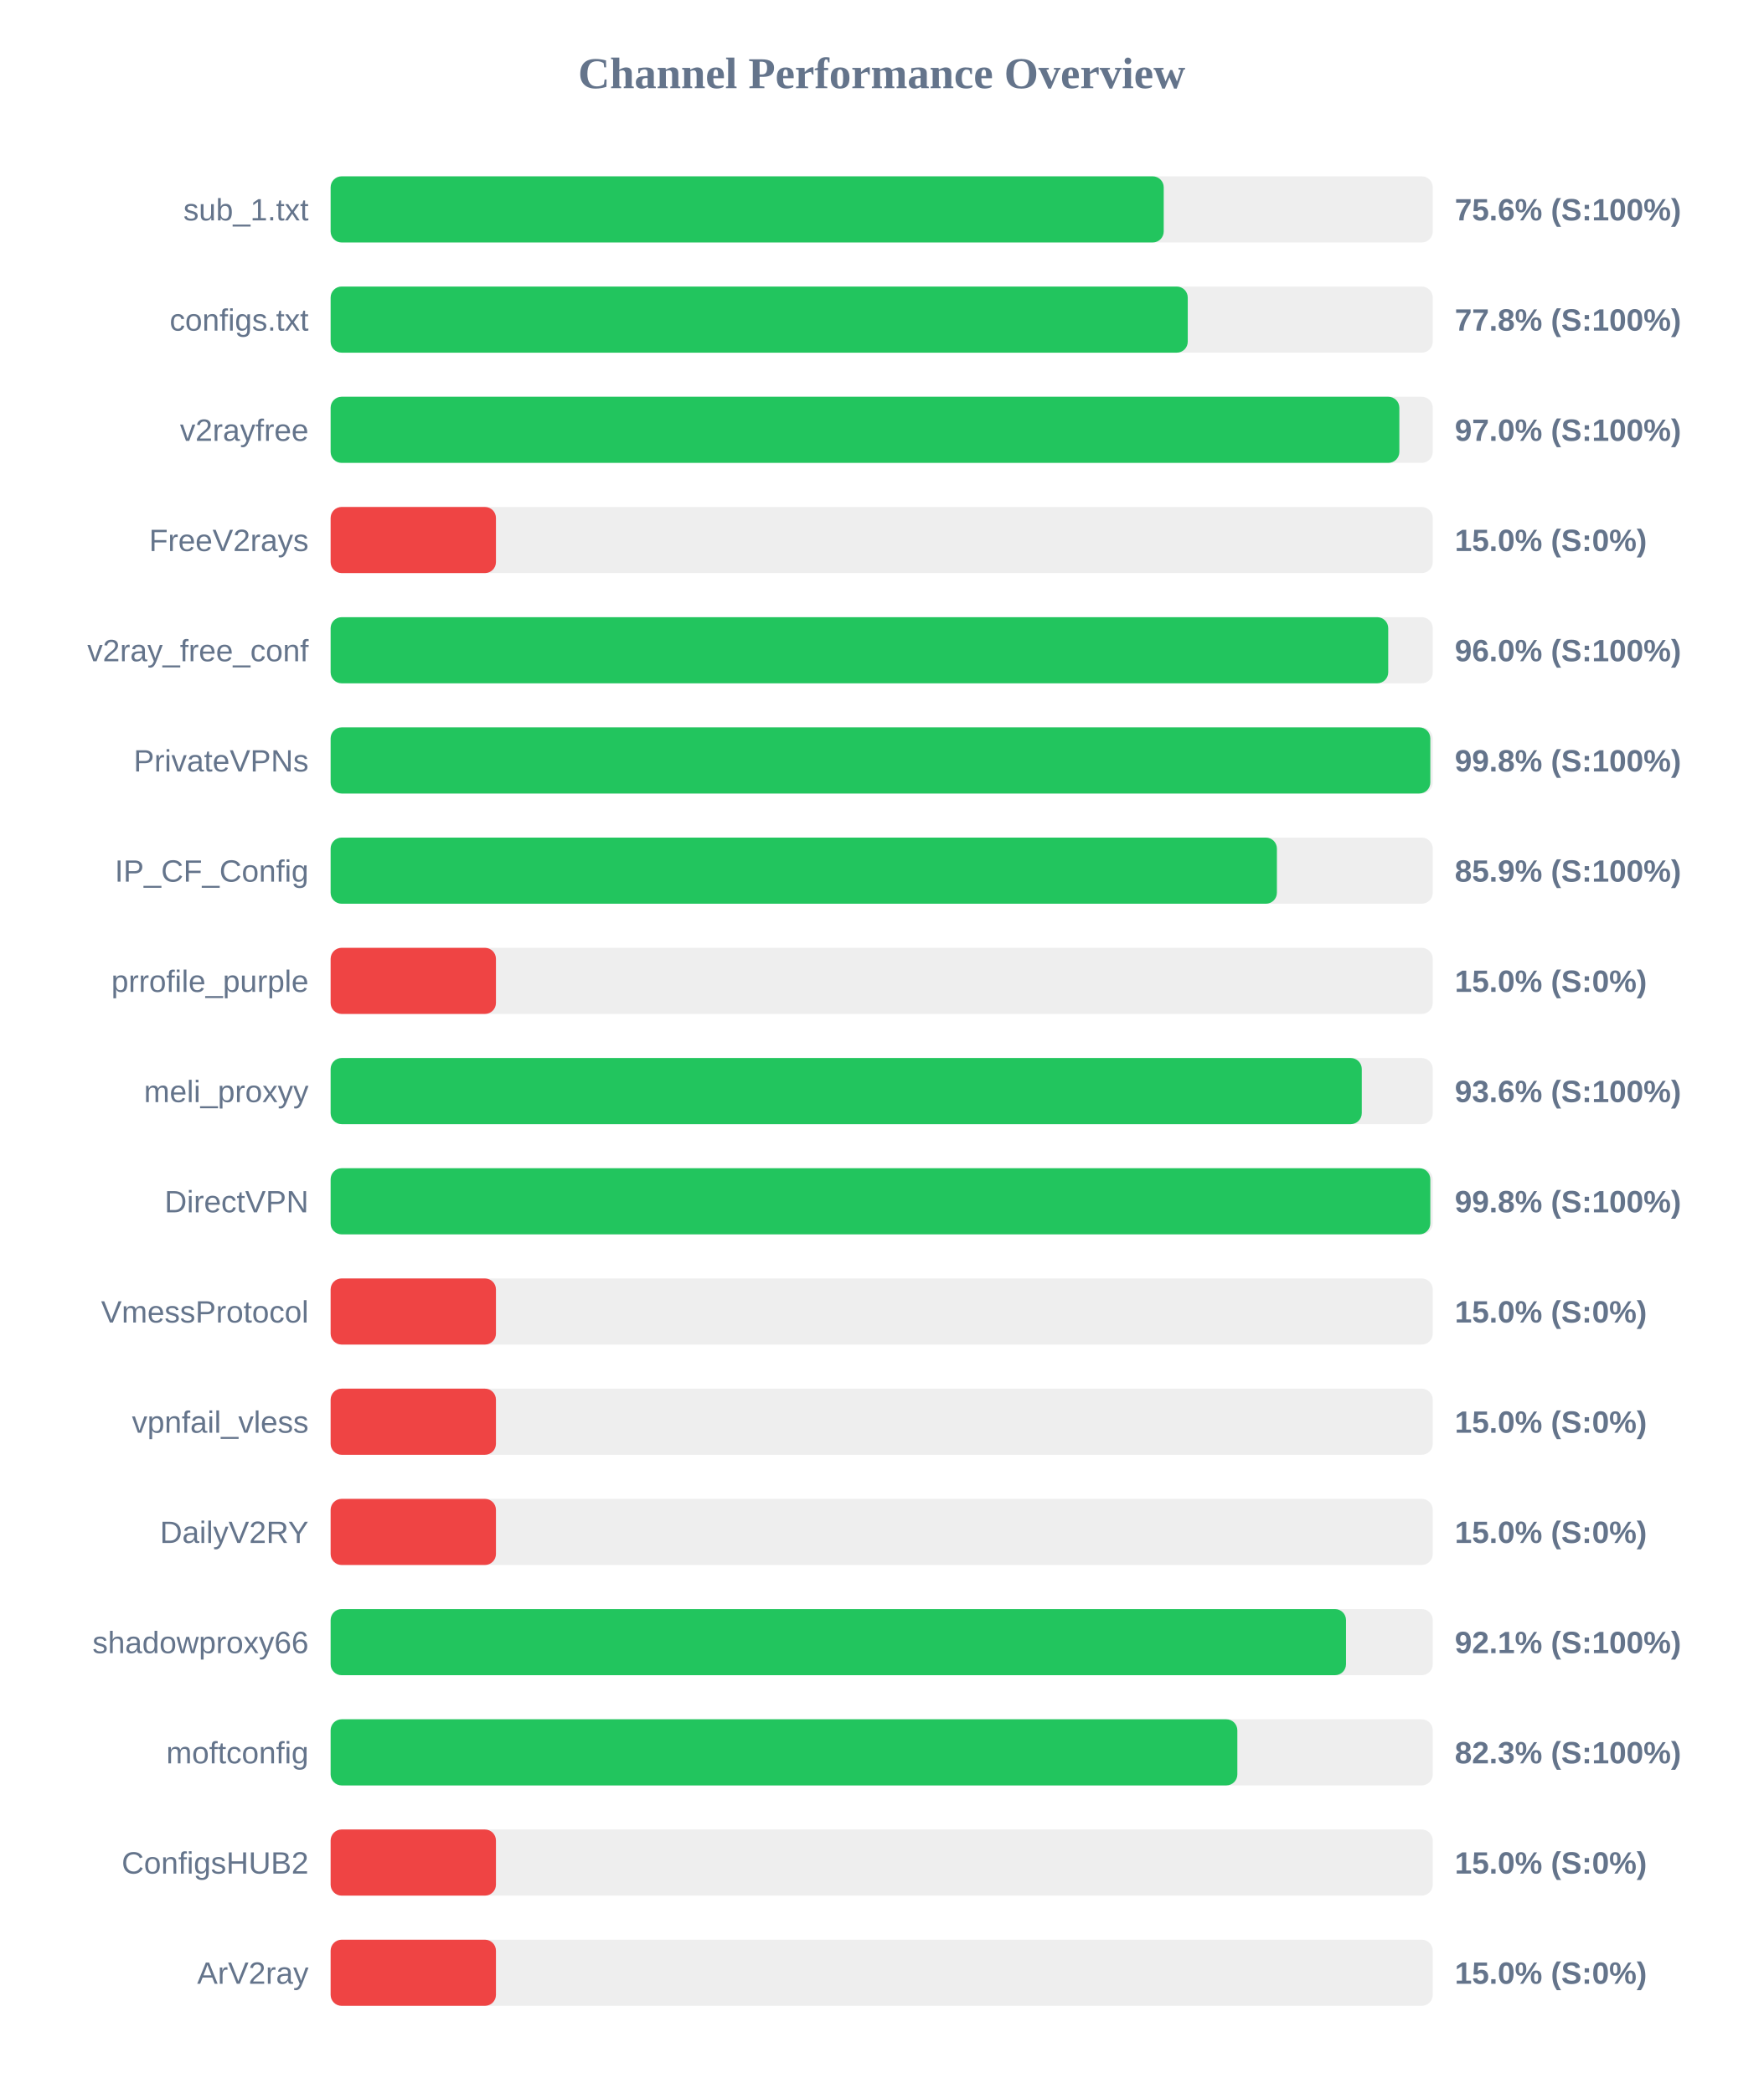
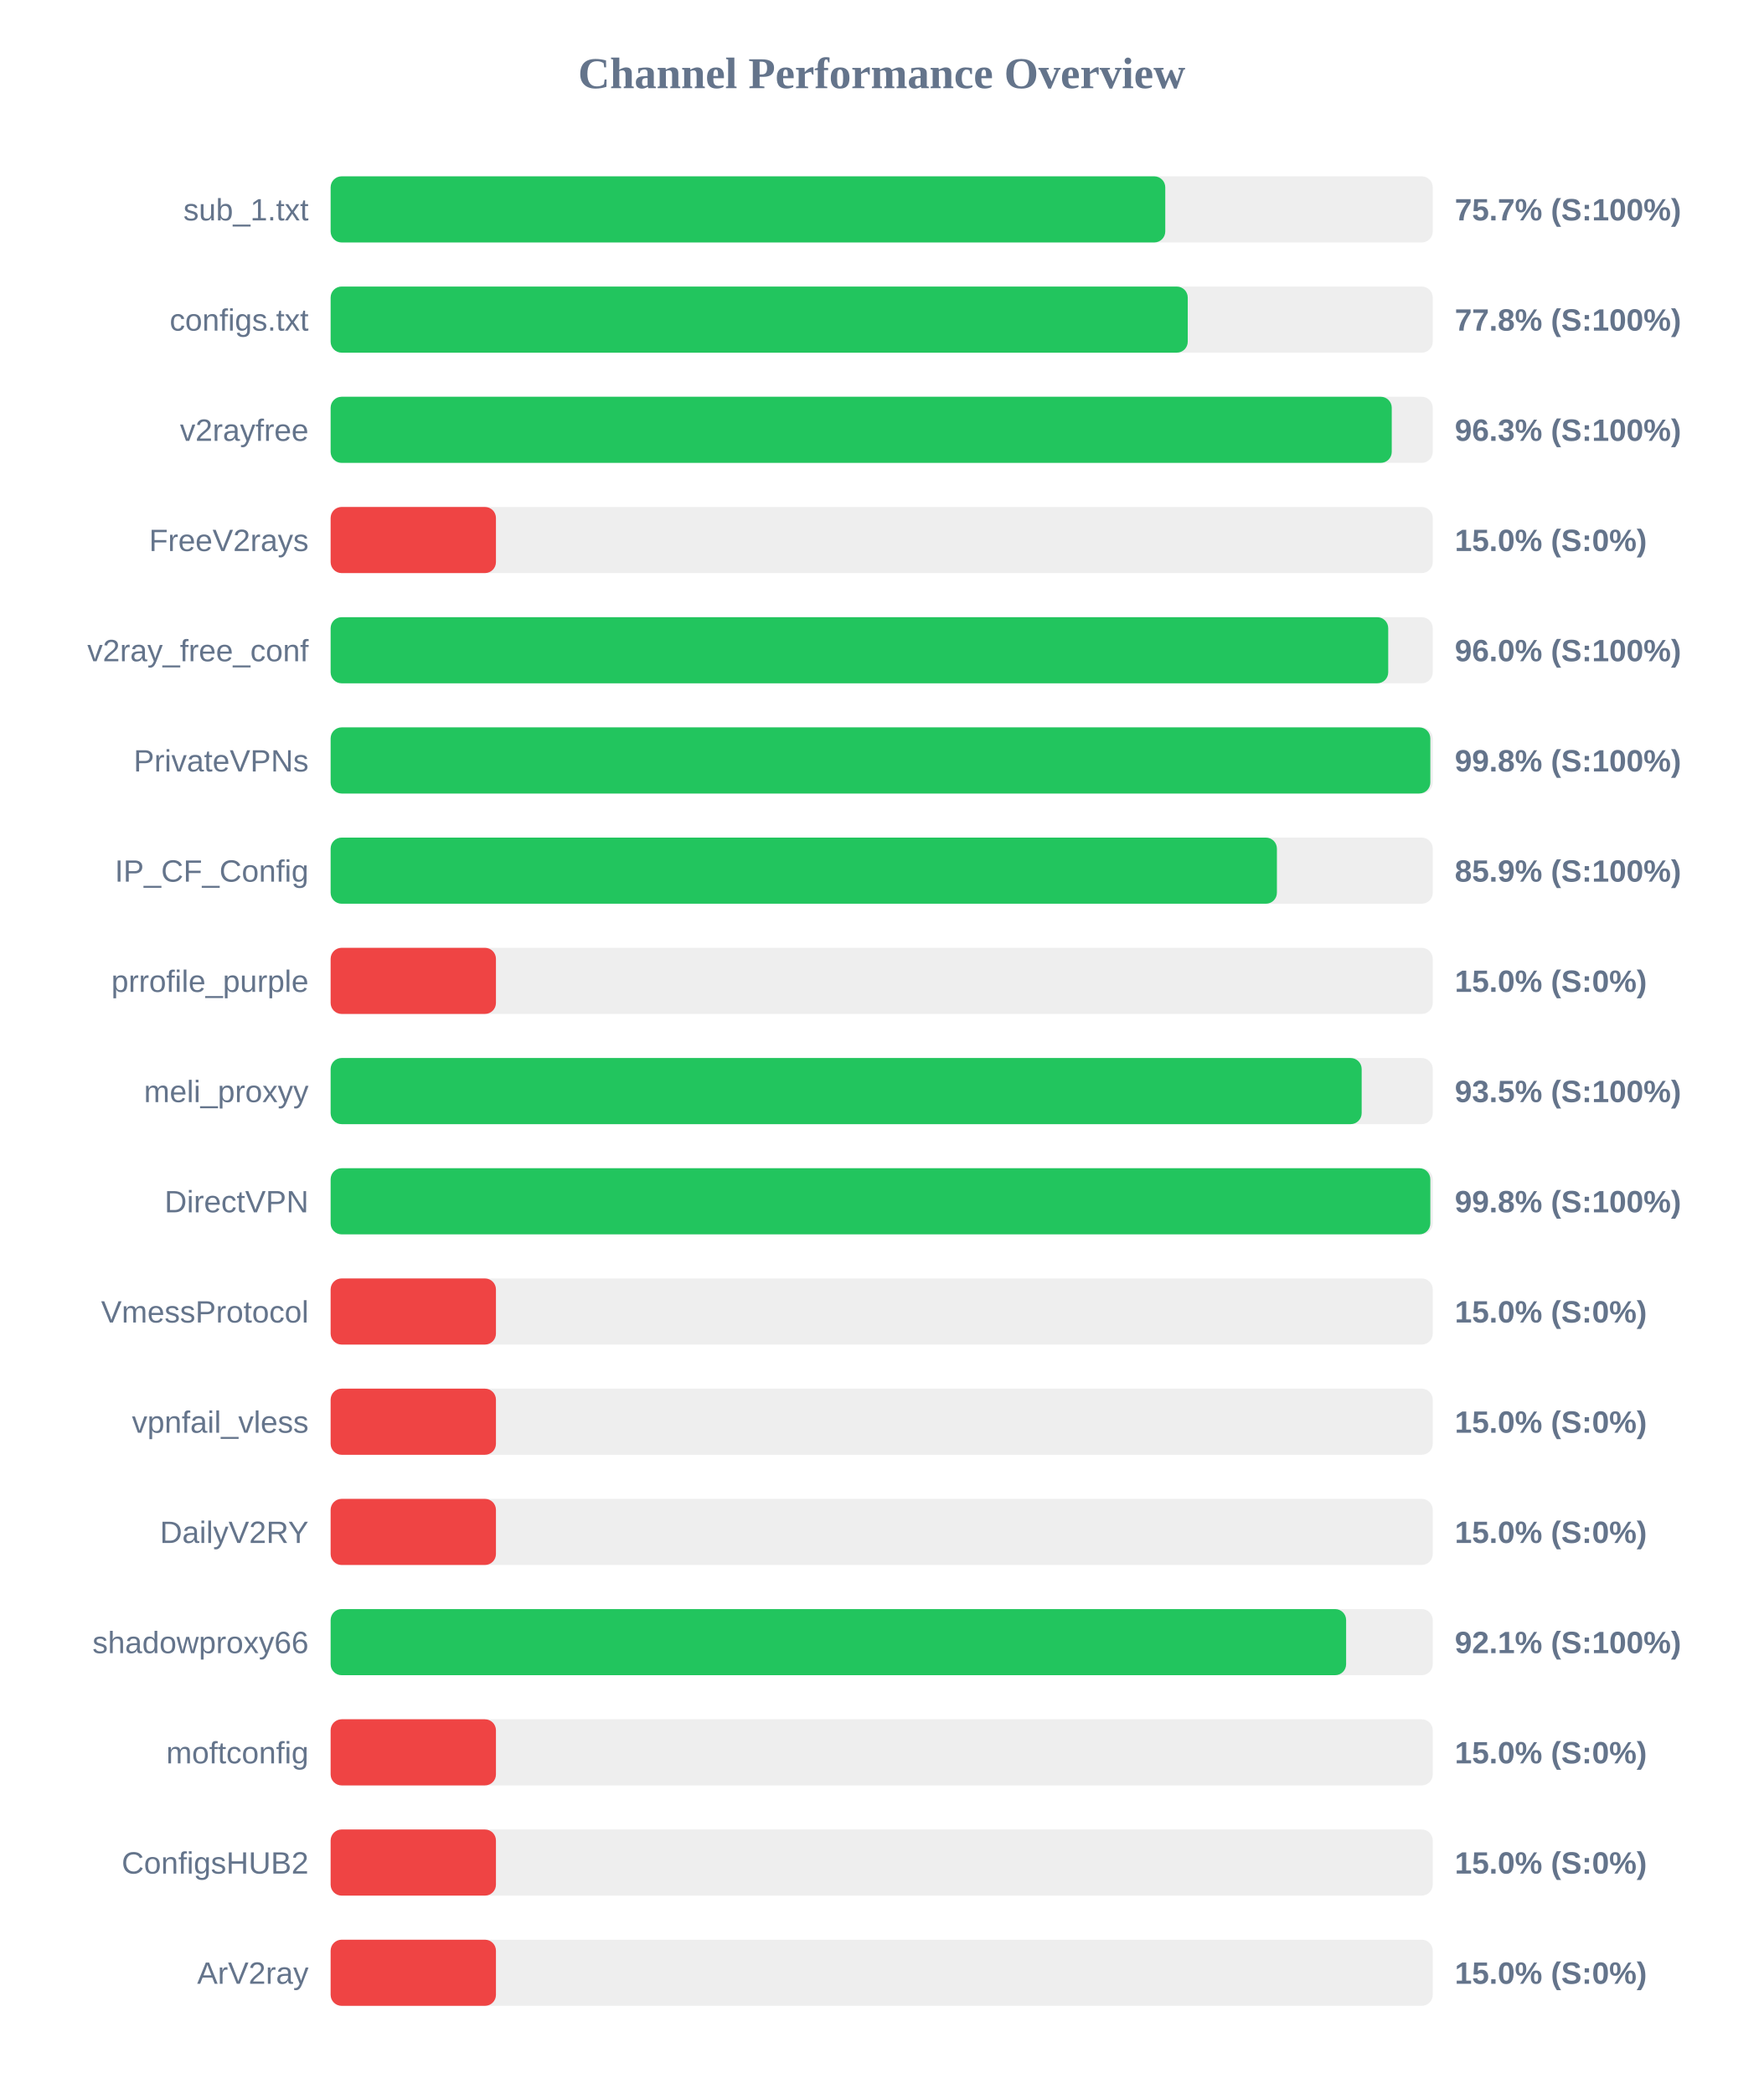
<svg xmlns="http://www.w3.org/2000/svg" width="800" height="950" version="1.1">
  <style>
        .row { font: 14px Arial; fill: #64748b; }
        .score { font: bold 14px Arial; fill: #64748b; }
    </style>
  <text x="400" y="40" text-anchor="middle" font-size="20px" font-weight="bold" fill="#64748b">Channel Performance Overview</text>
  <rect x="150" y="80" width="500" height="30" fill="#eee" rx="5" />
-   <rect x="150" y="80" width="377.95" height="30" fill="#22c55e" rx="5" />
+   <rect x="150" y="80" width="378.65" height="30" fill="#22c55e" rx="5" />
  <text x="140" y="100" text-anchor="end" class="row">sub_1.txt</text>
-   <text x="660" y="100" text-anchor="start" class="score">75.6% (S:100%)</text>
+   <text x="660" y="100" text-anchor="start" class="score">75.7% (S:100%)</text>
  <rect x="150" y="130" width="500" height="30" fill="#eee" rx="5" />
  <rect x="150" y="130" width="388.85" height="30" fill="#22c55e" rx="5" />
  <text x="140" y="150" text-anchor="end" class="row">configs.txt</text>
  <text x="660" y="150" text-anchor="start" class="score">77.8% (S:100%)</text>
  <rect x="150" y="180" width="500" height="30" fill="#eee" rx="5" />
-   <rect x="150" y="180" width="484.85" height="30" fill="#22c55e" rx="5" />
+   <rect x="150" y="180" width="481.4" height="30" fill="#22c55e" rx="5" />
  <text x="140" y="200" text-anchor="end" class="row">v2rayfree</text>
-   <text x="660" y="200" text-anchor="start" class="score">97.0% (S:100%)</text>
+   <text x="660" y="200" text-anchor="start" class="score">96.3% (S:100%)</text>
  <rect x="150" y="230" width="500" height="30" fill="#eee" rx="5" />
  <rect x="150" y="230" width="75.0" height="30" fill="#ef4444" rx="5" />
  <text x="140" y="250" text-anchor="end" class="row">FreeV2rays</text>
  <text x="660" y="250" text-anchor="start" class="score">15.0% (S:0%)</text>
  <rect x="150" y="280" width="500" height="30" fill="#eee" rx="5" />
  <rect x="150" y="280" width="479.8" height="30" fill="#22c55e" rx="5" />
  <text x="140" y="300" text-anchor="end" class="row">v2ray_free_conf</text>
  <text x="660" y="300" text-anchor="start" class="score">96.0% (S:100%)</text>
  <rect x="150" y="330" width="500" height="30" fill="#eee" rx="5" />
  <rect x="150" y="330" width="498.9" height="30" fill="#22c55e" rx="5" />
  <text x="140" y="350" text-anchor="end" class="row">PrivateVPNs</text>
  <text x="660" y="350" text-anchor="start" class="score">99.8% (S:100%)</text>
  <rect x="150" y="380" width="500" height="30" fill="#eee" rx="5" />
  <rect x="150" y="380" width="429.3" height="30" fill="#22c55e" rx="5" />
  <text x="140" y="400" text-anchor="end" class="row">IP_CF_Config</text>
  <text x="660" y="400" text-anchor="start" class="score">85.9% (S:100%)</text>
  <rect x="150" y="430" width="500" height="30" fill="#eee" rx="5" />
  <rect x="150" y="430" width="75.0" height="30" fill="#ef4444" rx="5" />
  <text x="140" y="450" text-anchor="end" class="row">prrofile_purple</text>
  <text x="660" y="450" text-anchor="start" class="score">15.0% (S:0%)</text>
  <rect x="150" y="480" width="500" height="30" fill="#eee" rx="5" />
-   <rect x="150" y="480" width="467.8" height="30" fill="#22c55e" rx="5" />
+   <rect x="150" y="480" width="467.75" height="30" fill="#22c55e" rx="5" />
  <text x="140" y="500" text-anchor="end" class="row">meli_proxyy</text>
-   <text x="660" y="500" text-anchor="start" class="score">93.6% (S:100%)</text>
+   <text x="660" y="500" text-anchor="start" class="score">93.5% (S:100%)</text>
  <rect x="150" y="530" width="500" height="30" fill="#eee" rx="5" />
  <rect x="150" y="530" width="498.9" height="30" fill="#22c55e" rx="5" />
  <text x="140" y="550" text-anchor="end" class="row">DirectVPN</text>
  <text x="660" y="550" text-anchor="start" class="score">99.8% (S:100%)</text>
  <rect x="150" y="580" width="500" height="30" fill="#eee" rx="5" />
  <rect x="150" y="580" width="75.0" height="30" fill="#ef4444" rx="5" />
  <text x="140" y="600" text-anchor="end" class="row">VmessProtocol</text>
  <text x="660" y="600" text-anchor="start" class="score">15.0% (S:0%)</text>
  <rect x="150" y="630" width="500" height="30" fill="#eee" rx="5" />
  <rect x="150" y="630" width="75.0" height="30" fill="#ef4444" rx="5" />
  <text x="140" y="650" text-anchor="end" class="row">vpnfail_vless</text>
  <text x="660" y="650" text-anchor="start" class="score">15.0% (S:0%)</text>
  <rect x="150" y="680" width="500" height="30" fill="#eee" rx="5" />
  <rect x="150" y="680" width="75.0" height="30" fill="#ef4444" rx="5" />
  <text x="140" y="700" text-anchor="end" class="row">DailyV2RY</text>
  <text x="660" y="700" text-anchor="start" class="score">15.0% (S:0%)</text>
  <rect x="150" y="730" width="500" height="30" fill="#eee" rx="5" />
-   <rect x="150" y="730" width="460.65" height="30" fill="#22c55e" rx="5" />
+   <rect x="150" y="730" width="460.7" height="30" fill="#22c55e" rx="5" />
  <text x="140" y="750" text-anchor="end" class="row">shadowproxy66</text>
  <text x="660" y="750" text-anchor="start" class="score">92.1% (S:100%)</text>
  <rect x="150" y="780" width="500" height="30" fill="#eee" rx="5" />
-   <rect x="150" y="780" width="411.35" height="30" fill="#22c55e" rx="5" />
+   <rect x="150" y="780" width="75.0" height="30" fill="#ef4444" rx="5" />
  <text x="140" y="800" text-anchor="end" class="row">moftconfig</text>
-   <text x="660" y="800" text-anchor="start" class="score">82.3% (S:100%)</text>
+   <text x="660" y="800" text-anchor="start" class="score">15.0% (S:0%)</text>
  <rect x="150" y="830" width="500" height="30" fill="#eee" rx="5" />
  <rect x="150" y="830" width="75.0" height="30" fill="#ef4444" rx="5" />
  <text x="140" y="850" text-anchor="end" class="row">ConfigsHUB2</text>
  <text x="660" y="850" text-anchor="start" class="score">15.0% (S:0%)</text>
  <rect x="150" y="880" width="500" height="30" fill="#eee" rx="5" />
  <rect x="150" y="880" width="75.0" height="30" fill="#ef4444" rx="5" />
  <text x="140" y="900" text-anchor="end" class="row">ArV2ray</text>
  <text x="660" y="900" text-anchor="start" class="score">15.0% (S:0%)</text>
</svg>
